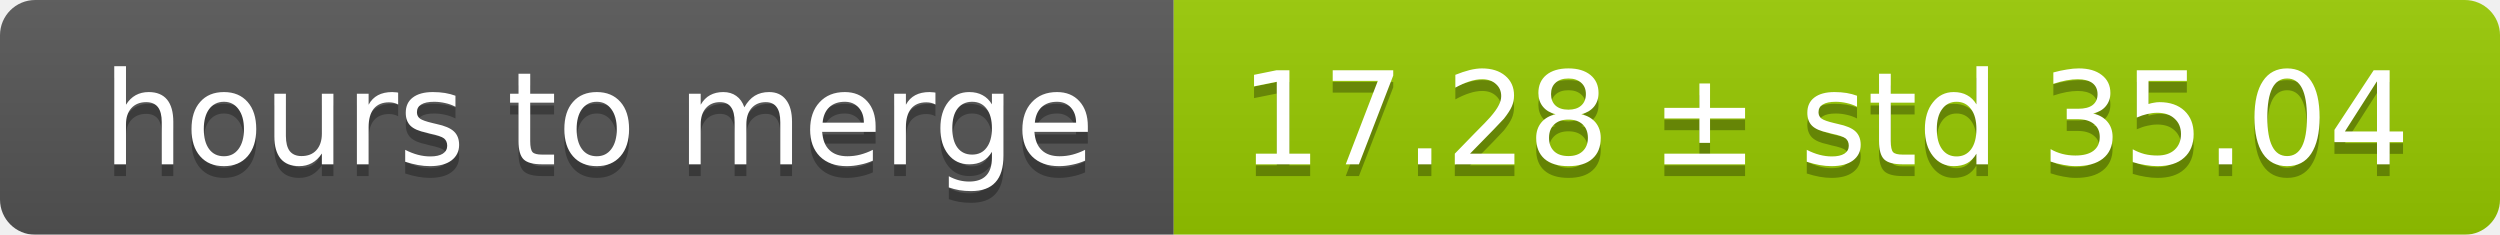
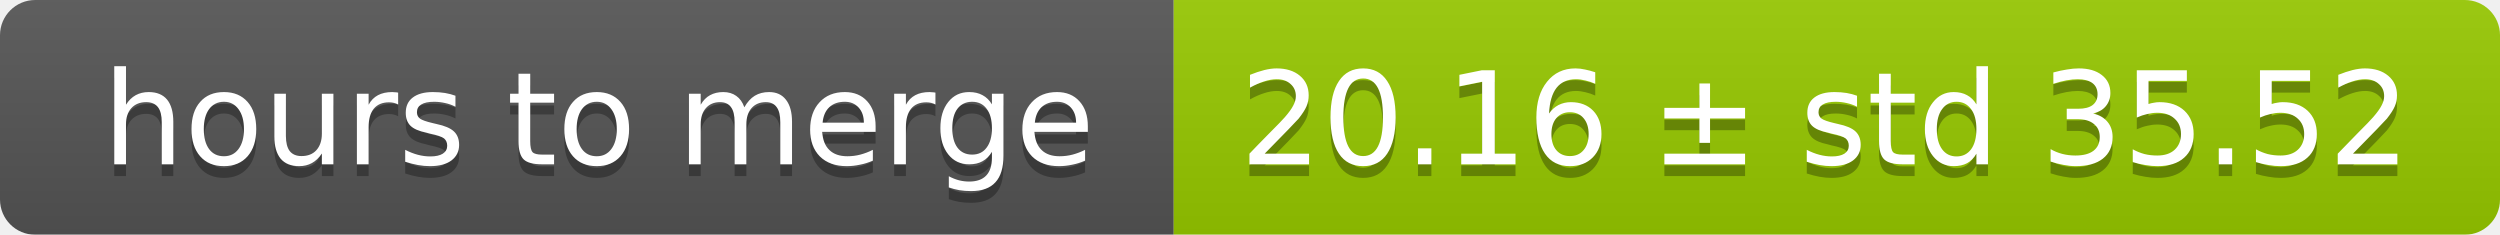
<svg xmlns="http://www.w3.org/2000/svg" width="213" height="20">
  <linearGradient id="smooth" x2="0" y2="100%">
    <stop offset="0" stop-color="#bbb" stop-opacity=".1" />
    <stop offset="1" stop-opacity=".1" />
  </linearGradient>
  <mask id="round">
    <rect width="213" height="20" rx="3" fill="#fff" />
  </mask>
  <g mask="url(#round)">
    <rect width="100" height="20" fill="#555" />
    <rect x="100" width="113" height="20" fill="#97ca00" />
    <rect width="213" height="20" fill="url(#smooth)" />
  </g>
  <g fill="#fff" text-anchor="middle" font-family="DejaVu Sans,Verdana,Geneva,sans-serif" font-size="11">
    <text x="51" y="15" fill="#010101" fill-opacity=".3">hours to merge</text>
    <text x="51" y="14">hours to merge</text>
-     <text x="155.5" y="15" fill="#010101" fill-opacity=".3">17.28 ± std 35.04</text>
-     <text x="155.5" y="14">17.28 ± std 35.04</text>
+     <text x="155.5" y="15" fill="#010101" fill-opacity=".3">20.16 ± std 35.52</text>
+     <text x="155.5" y="14">20.16 ± std 35.52</text>
  </g>
</svg>
